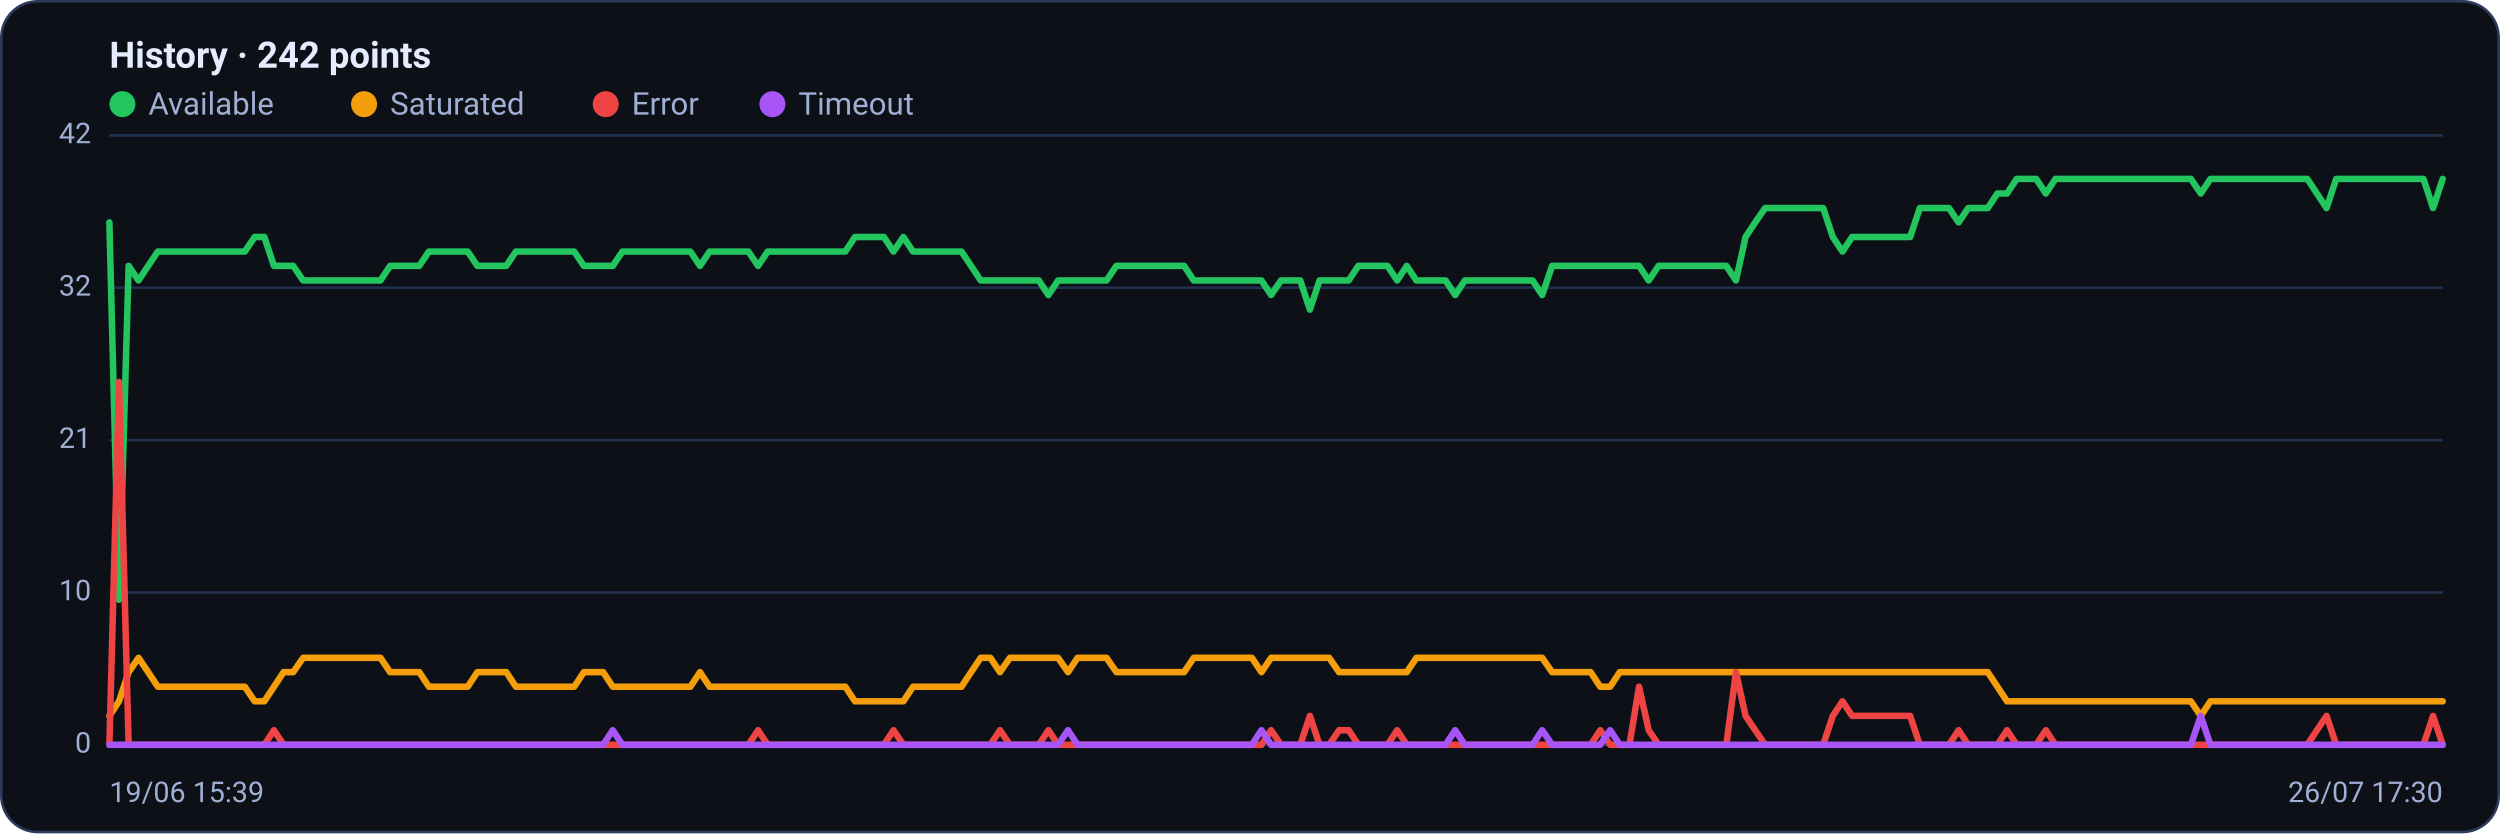
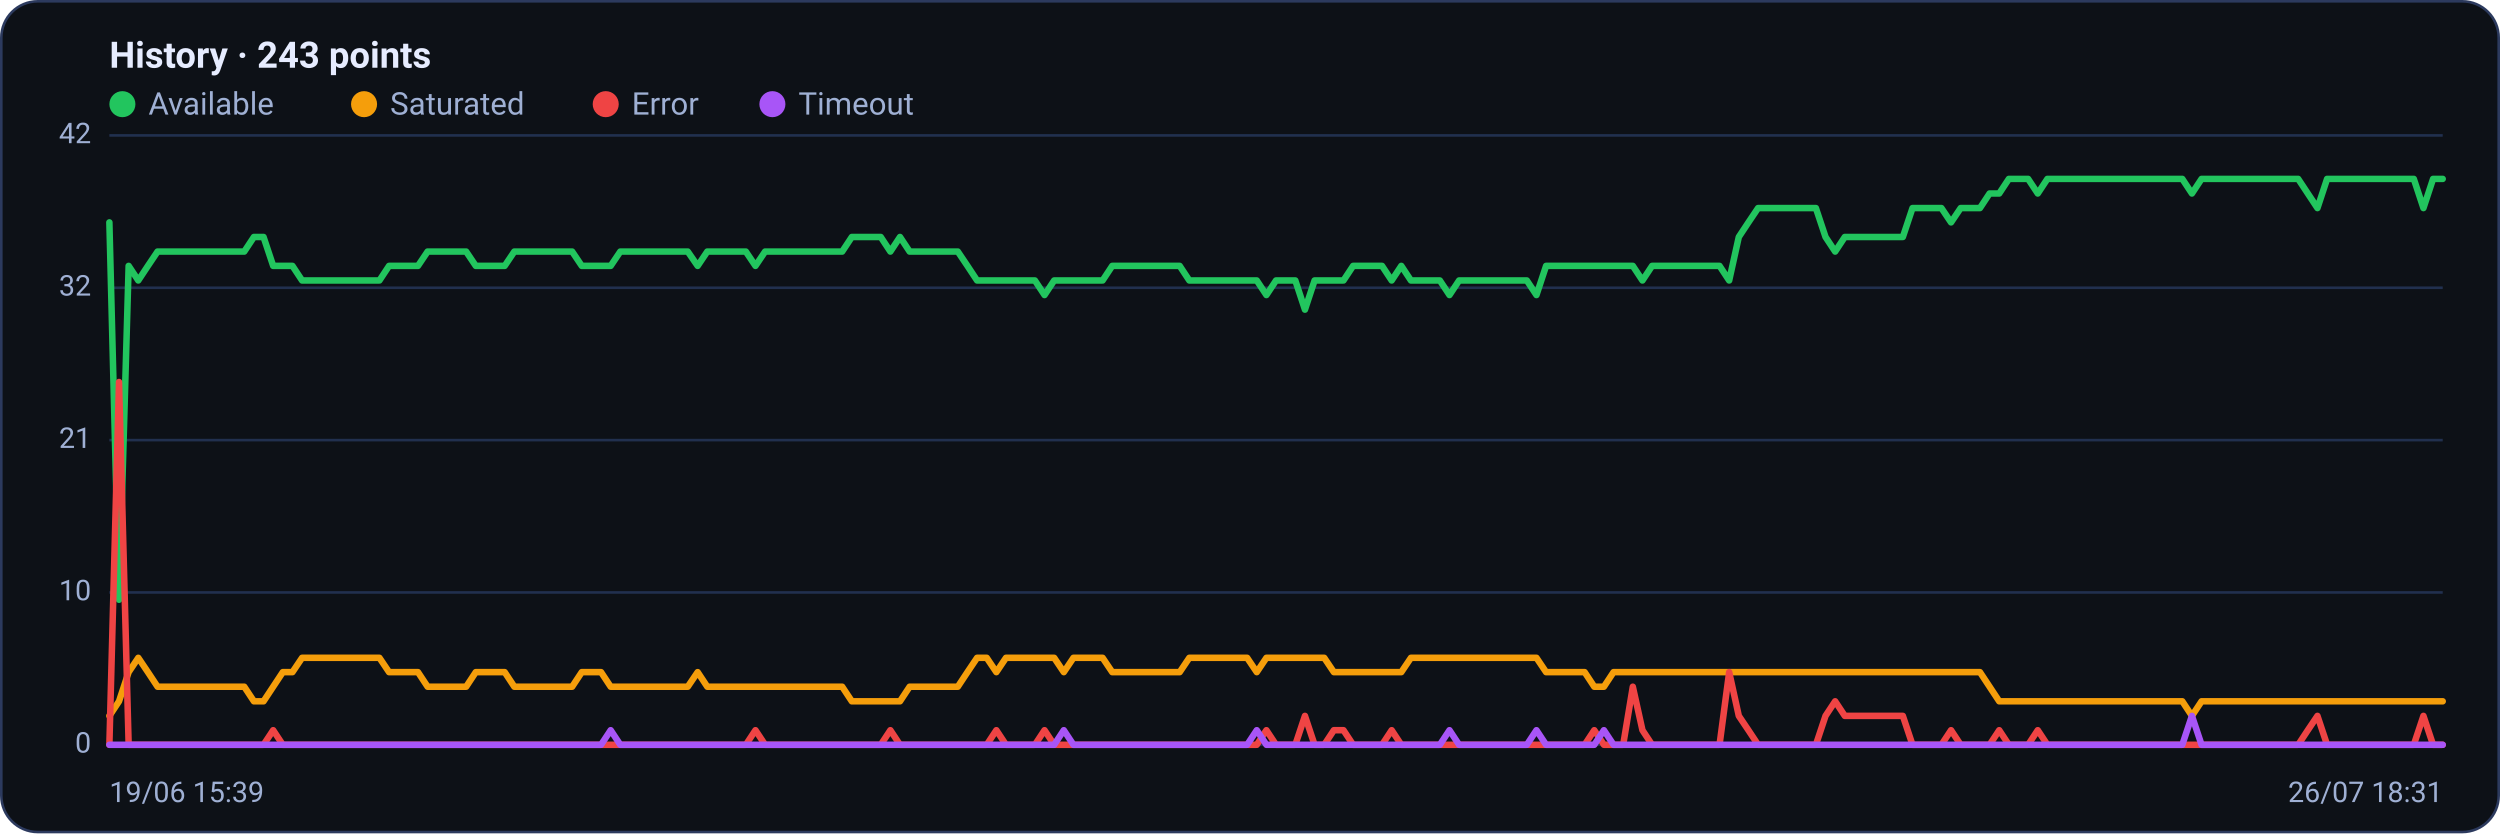
<svg xmlns="http://www.w3.org/2000/svg" viewBox="0 0 960 320" width="960" height="320" font-family="Segoe UI, system-ui, -apple-system, Roboto, Helvetica, Arial, sans-serif" role="img" aria-label="Availability history per region">
  <rect x="0.5" y="0.5" width="959" height="319" rx="14" fill="#0d1117" stroke="#2c3a5e" />
-   <text x="42" y="26" font-size="14" font-weight="600" fill="#e6ecff">History · 242 points</text>
+   <text x="42" y="26" font-size="14" font-weight="600" fill="#e6ecff">History · 243 points</text>
  <circle cx="47" cy="40" r="5" fill="#22c55e" />
  <text x="57" y="44" font-size="12" fill="#9fb0d4">Available</text>
  <circle cx="139.8" cy="40" r="5" fill="#f59e0b" />
  <text x="149.8" y="44" font-size="12" fill="#9fb0d4">Saturated</text>
  <circle cx="232.6" cy="40" r="5" fill="#ef4444" />
  <text x="242.6" y="44" font-size="12" fill="#9fb0d4">Error</text>
  <circle cx="296.6" cy="40" r="5" fill="#a855f7" />
  <text x="306.6" y="44" font-size="12" fill="#9fb0d4">Timeout</text>
  <line x1="42" y1="286.0" x2="938" y2="286.0" stroke="#21304f" stroke-width="1" />
  <text x="35" y="289.0" text-anchor="end" font-size="11" fill="#9fb0d4">0</text>
  <line x1="42" y1="227.5" x2="938" y2="227.5" stroke="#21304f" stroke-width="1" />
  <text x="35" y="230.5" text-anchor="end" font-size="11" fill="#9fb0d4">10</text>
  <line x1="42" y1="169.0" x2="938" y2="169.0" stroke="#21304f" stroke-width="1" />
  <text x="35" y="172.0" text-anchor="end" font-size="11" fill="#9fb0d4">21</text>
  <line x1="42" y1="110.5" x2="938" y2="110.5" stroke="#21304f" stroke-width="1" />
  <text x="35" y="113.5" text-anchor="end" font-size="11" fill="#9fb0d4">32</text>
  <line x1="42" y1="52.0" x2="938" y2="52.0" stroke="#21304f" stroke-width="1" />
  <text x="35" y="55.0" text-anchor="end" font-size="11" fill="#9fb0d4">42</text>
-   <polyline fill="none" stroke="#22c55e" stroke-width="2.5" stroke-linejoin="round" stroke-linecap="round" points="42.0,85.4 45.7,230.3 49.4,102.1 53.2,107.7 56.9,102.1 60.6,96.6 64.3,96.6 68.0,96.6 71.7,96.6 75.5,96.6 79.2,96.6 82.9,96.6 86.6,96.6 90.3,96.6 94.0,96.6 97.8,91.0 101.5,91.0 105.2,102.1 108.9,102.1 112.6,102.1 116.4,107.7 120.1,107.7 123.8,107.7 127.5,107.7 131.2,107.7 134.9,107.7 138.7,107.7 142.4,107.7 146.1,107.7 149.8,102.1 153.5,102.1 157.3,102.1 161.0,102.1 164.7,96.6 168.4,96.6 172.1,96.6 175.8,96.6 179.6,96.6 183.3,102.1 187.0,102.1 190.7,102.1 194.4,102.1 198.1,96.6 201.9,96.6 205.6,96.6 209.3,96.6 213.0,96.6 216.7,96.6 220.5,96.6 224.2,102.1 227.9,102.1 231.6,102.1 235.3,102.1 239.0,96.6 242.8,96.6 246.5,96.6 250.2,96.6 253.9,96.6 257.6,96.6 261.4,96.6 265.1,96.6 268.8,102.1 272.5,96.6 276.2,96.6 279.9,96.6 283.7,96.6 287.4,96.6 291.1,102.1 294.8,96.6 298.5,96.6 302.2,96.6 306.0,96.6 309.7,96.6 313.4,96.6 317.1,96.6 320.8,96.6 324.6,96.6 328.3,91.0 332.0,91.0 335.7,91.0 339.4,91.0 343.1,96.6 346.9,91.0 350.6,96.6 354.3,96.6 358.0,96.6 361.7,96.6 365.5,96.6 369.2,96.6 372.9,102.1 376.6,107.7 380.3,107.7 384.0,107.7 387.8,107.7 391.5,107.7 395.2,107.7 398.9,107.7 402.6,113.3 406.3,107.7 410.1,107.7 413.8,107.7 417.5,107.7 421.2,107.7 424.9,107.7 428.7,102.1 432.4,102.1 436.1,102.1 439.8,102.1 443.5,102.1 447.2,102.1 451.0,102.1 454.7,102.1 458.4,107.7 462.1,107.7 465.8,107.7 469.6,107.7 473.3,107.7 477.0,107.7 480.7,107.7 484.4,107.7 488.1,113.3 491.9,107.7 495.6,107.7 499.3,107.7 503.0,118.9 506.7,107.7 510.4,107.7 514.2,107.7 517.9,107.7 521.6,102.1 525.3,102.1 529.0,102.1 532.8,102.1 536.5,107.7 540.2,102.1 543.9,107.7 547.6,107.7 551.3,107.7 555.1,107.7 558.8,113.3 562.5,107.7 566.2,107.7 569.9,107.7 573.7,107.7 577.4,107.7 581.1,107.7 584.8,107.7 588.5,107.7 592.2,113.3 596.0,102.1 599.7,102.1 603.4,102.1 607.1,102.1 610.8,102.1 614.5,102.1 618.3,102.1 622.0,102.1 625.7,102.1 629.4,102.1 633.1,107.7 636.9,102.1 640.6,102.1 644.3,102.1 648.0,102.1 651.7,102.1 655.4,102.1 659.2,102.1 662.9,102.1 666.6,107.7 670.3,91.0 674.0,85.4 677.8,79.9 681.5,79.9 685.2,79.9 688.9,79.9 692.6,79.9 696.3,79.9 700.1,79.9 703.8,91.0 707.5,96.6 711.2,91.0 714.9,91.0 718.6,91.0 722.4,91.0 726.1,91.0 729.8,91.0 733.5,91.0 737.2,79.9 741.0,79.9 744.7,79.9 748.4,79.9 752.1,85.4 755.8,79.9 759.5,79.9 763.3,79.9 767.0,74.3 770.7,74.3 774.4,68.7 778.1,68.7 781.9,68.7 785.6,74.3 789.3,68.7 793.0,68.7 796.7,68.7 800.4,68.7 804.2,68.7 807.9,68.7 811.6,68.7 815.3,68.7 819.0,68.7 822.7,68.7 826.5,68.7 830.2,68.7 833.9,68.7 837.6,68.7 841.3,68.7 845.1,74.3 848.8,68.7 852.5,68.7 856.2,68.7 859.9,68.7 863.6,68.7 867.4,68.7 871.1,68.7 874.8,68.7 878.5,68.7 882.2,68.7 886.0,68.7 889.7,74.3 893.4,79.9 897.1,68.7 900.8,68.7 904.5,68.7 908.3,68.7 912.0,68.7 915.7,68.7 919.4,68.7 923.1,68.7 926.8,68.7 930.6,68.7 934.3,79.9 938.0,68.7" />
-   <polyline fill="none" stroke="#f59e0b" stroke-width="2.5" stroke-linejoin="round" stroke-linecap="round" points="42.0,274.9 45.7,269.3 49.4,258.1 53.2,252.6 56.9,258.1 60.6,263.7 64.3,263.7 68.0,263.7 71.7,263.7 75.5,263.7 79.2,263.7 82.9,263.7 86.6,263.7 90.3,263.7 94.0,263.7 97.8,269.3 101.5,269.3 105.2,263.7 108.9,258.1 112.6,258.1 116.4,252.6 120.1,252.6 123.8,252.6 127.5,252.6 131.2,252.6 134.9,252.6 138.7,252.6 142.4,252.6 146.1,252.6 149.8,258.1 153.5,258.1 157.3,258.1 161.0,258.1 164.7,263.7 168.4,263.7 172.1,263.7 175.8,263.7 179.6,263.7 183.3,258.1 187.0,258.1 190.7,258.1 194.4,258.1 198.1,263.7 201.9,263.7 205.6,263.7 209.3,263.7 213.0,263.7 216.7,263.7 220.5,263.7 224.2,258.1 227.9,258.1 231.6,258.1 235.3,263.7 239.0,263.7 242.8,263.7 246.5,263.7 250.2,263.7 253.9,263.7 257.6,263.7 261.4,263.7 265.1,263.7 268.8,258.1 272.5,263.7 276.2,263.7 279.9,263.7 283.7,263.7 287.4,263.7 291.1,263.7 294.8,263.7 298.5,263.7 302.2,263.7 306.0,263.7 309.7,263.7 313.4,263.7 317.1,263.7 320.8,263.7 324.6,263.7 328.3,269.3 332.0,269.3 335.7,269.3 339.4,269.3 343.1,269.3 346.9,269.3 350.6,263.7 354.3,263.7 358.0,263.7 361.7,263.7 365.5,263.7 369.2,263.7 372.9,258.1 376.6,252.6 380.3,252.6 384.0,258.1 387.8,252.6 391.5,252.6 395.2,252.6 398.9,252.6 402.6,252.6 406.3,252.6 410.1,258.1 413.8,252.6 417.5,252.6 421.2,252.6 424.9,252.6 428.7,258.1 432.4,258.1 436.1,258.1 439.8,258.1 443.5,258.1 447.2,258.1 451.0,258.1 454.7,258.1 458.4,252.6 462.1,252.6 465.8,252.6 469.6,252.6 473.3,252.6 477.0,252.6 480.7,252.6 484.4,258.1 488.1,252.6 491.9,252.6 495.6,252.6 499.3,252.6 503.0,252.6 506.7,252.6 510.4,252.6 514.2,258.1 517.9,258.1 521.6,258.1 525.3,258.1 529.0,258.1 532.8,258.1 536.5,258.1 540.2,258.1 543.9,252.6 547.6,252.6 551.3,252.6 555.1,252.6 558.8,252.6 562.5,252.6 566.2,252.6 569.9,252.6 573.7,252.6 577.4,252.6 581.1,252.6 584.8,252.6 588.5,252.6 592.2,252.6 596.0,258.1 599.7,258.1 603.4,258.1 607.1,258.1 610.8,258.1 614.5,263.7 618.3,263.7 622.0,258.1 625.7,258.1 629.4,258.1 633.1,258.1 636.9,258.1 640.6,258.1 644.3,258.1 648.0,258.1 651.7,258.1 655.4,258.1 659.2,258.1 662.9,258.1 666.6,258.1 670.3,258.1 674.0,258.1 677.8,258.1 681.5,258.1 685.2,258.1 688.9,258.1 692.6,258.1 696.3,258.1 700.1,258.1 703.8,258.1 707.5,258.1 711.2,258.1 714.9,258.1 718.6,258.1 722.4,258.1 726.1,258.1 729.8,258.1 733.5,258.1 737.2,258.1 741.0,258.1 744.7,258.1 748.4,258.1 752.1,258.1 755.8,258.1 759.5,258.1 763.3,258.1 767.0,263.7 770.7,269.3 774.4,269.3 778.1,269.3 781.9,269.3 785.6,269.3 789.3,269.3 793.0,269.3 796.7,269.3 800.4,269.3 804.2,269.3 807.9,269.3 811.6,269.3 815.3,269.3 819.0,269.3 822.7,269.3 826.5,269.3 830.2,269.3 833.9,269.3 837.6,269.3 841.3,269.3 845.1,274.9 848.8,269.3 852.5,269.3 856.2,269.3 859.9,269.3 863.6,269.3 867.4,269.3 871.1,269.3 874.8,269.3 878.5,269.3 882.2,269.3 886.0,269.3 889.7,269.3 893.4,269.3 897.1,269.3 900.8,269.3 904.5,269.3 908.3,269.3 912.0,269.3 915.7,269.3 919.4,269.3 923.1,269.3 926.8,269.3 930.6,269.3 934.3,269.3 938.0,269.3" />
-   <polyline fill="none" stroke="#ef4444" stroke-width="2.5" stroke-linejoin="round" stroke-linecap="round" points="42.0,286.0 45.7,146.7 49.4,286.0 53.2,286.0 56.9,286.0 60.6,286.0 64.3,286.0 68.0,286.0 71.7,286.0 75.5,286.0 79.2,286.0 82.9,286.0 86.6,286.0 90.3,286.0 94.0,286.0 97.8,286.0 101.5,286.0 105.2,280.4 108.9,286.0 112.6,286.0 116.4,286.0 120.1,286.0 123.8,286.0 127.5,286.0 131.2,286.0 134.9,286.0 138.7,286.0 142.4,286.0 146.1,286.0 149.8,286.0 153.5,286.0 157.3,286.0 161.0,286.0 164.7,286.0 168.4,286.0 172.1,286.0 175.8,286.0 179.6,286.0 183.3,286.0 187.0,286.0 190.7,286.0 194.4,286.0 198.1,286.0 201.9,286.0 205.6,286.0 209.3,286.0 213.0,286.0 216.7,286.0 220.5,286.0 224.2,286.0 227.9,286.0 231.6,286.0 235.3,286.0 239.0,286.0 242.8,286.0 246.5,286.0 250.2,286.0 253.9,286.0 257.6,286.0 261.4,286.0 265.1,286.0 268.8,286.0 272.5,286.0 276.2,286.0 279.9,286.0 283.7,286.0 287.4,286.0 291.1,280.4 294.8,286.0 298.5,286.0 302.2,286.0 306.0,286.0 309.7,286.0 313.4,286.0 317.1,286.0 320.8,286.0 324.6,286.0 328.3,286.0 332.0,286.0 335.7,286.0 339.4,286.0 343.1,280.4 346.9,286.0 350.6,286.0 354.3,286.0 358.0,286.0 361.7,286.0 365.5,286.0 369.2,286.0 372.9,286.0 376.6,286.0 380.3,286.0 384.0,280.4 387.8,286.0 391.5,286.0 395.2,286.0 398.9,286.0 402.6,280.4 406.3,286.0 410.1,286.0 413.8,286.0 417.5,286.0 421.2,286.0 424.9,286.0 428.7,286.0 432.4,286.0 436.1,286.0 439.8,286.0 443.5,286.0 447.2,286.0 451.0,286.0 454.7,286.0 458.4,286.0 462.1,286.0 465.8,286.0 469.6,286.0 473.3,286.0 477.0,286.0 480.7,286.0 484.4,286.0 488.1,280.4 491.9,286.0 495.6,286.0 499.3,286.0 503.0,274.9 506.7,286.0 510.4,286.0 514.2,280.4 517.9,280.4 521.6,286.0 525.3,286.0 529.0,286.0 532.8,286.0 536.5,280.4 540.2,286.0 543.9,286.0 547.6,286.0 551.3,286.0 555.1,286.0 558.8,286.0 562.5,286.0 566.2,286.0 569.9,286.0 573.7,286.0 577.4,286.0 581.1,286.0 584.8,286.0 588.5,286.0 592.2,286.0 596.0,286.0 599.7,286.0 603.4,286.0 607.1,286.0 610.8,286.0 614.5,280.4 618.3,286.0 622.0,286.0 625.7,286.0 629.4,263.7 633.1,280.4 636.9,286.0 640.6,286.0 644.3,286.0 648.0,286.0 651.7,286.0 655.4,286.0 659.2,286.0 662.9,286.0 666.6,258.1 670.3,274.9 674.0,280.4 677.8,286.0 681.5,286.0 685.2,286.0 688.9,286.0 692.6,286.0 696.3,286.0 700.1,286.0 703.8,274.9 707.5,269.3 711.2,274.9 714.9,274.9 718.6,274.9 722.4,274.9 726.1,274.9 729.8,274.9 733.5,274.9 737.2,286.0 741.0,286.0 744.7,286.0 748.4,286.0 752.1,280.4 755.8,286.0 759.5,286.0 763.3,286.0 767.0,286.0 770.7,280.4 774.4,286.0 778.1,286.0 781.9,286.0 785.6,280.4 789.3,286.0 793.0,286.0 796.7,286.0 800.4,286.0 804.2,286.0 807.9,286.0 811.6,286.0 815.3,286.0 819.0,286.0 822.7,286.0 826.5,286.0 830.2,286.0 833.9,286.0 837.6,286.0 841.3,286.0 845.1,286.0 848.8,286.0 852.5,286.0 856.2,286.0 859.9,286.0 863.6,286.0 867.4,286.0 871.1,286.0 874.8,286.0 878.5,286.0 882.2,286.0 886.0,286.0 889.7,280.4 893.4,274.9 897.1,286.0 900.8,286.0 904.5,286.0 908.3,286.0 912.0,286.0 915.7,286.0 919.4,286.0 923.1,286.0 926.8,286.0 930.6,286.0 934.3,274.9 938.0,286.0" />
-   <polyline fill="none" stroke="#a855f7" stroke-width="2.5" stroke-linejoin="round" stroke-linecap="round" points="42.0,286.0 45.7,286.0 49.4,286.0 53.2,286.0 56.9,286.0 60.6,286.0 64.3,286.0 68.0,286.0 71.7,286.0 75.5,286.0 79.2,286.0 82.9,286.0 86.6,286.0 90.3,286.0 94.0,286.0 97.8,286.0 101.5,286.0 105.2,286.0 108.9,286.0 112.6,286.0 116.4,286.0 120.1,286.0 123.8,286.0 127.5,286.0 131.2,286.0 134.9,286.0 138.7,286.0 142.4,286.0 146.1,286.0 149.8,286.0 153.5,286.0 157.3,286.0 161.0,286.0 164.7,286.0 168.4,286.0 172.1,286.0 175.8,286.0 179.6,286.0 183.3,286.0 187.0,286.0 190.7,286.0 194.4,286.0 198.1,286.0 201.9,286.0 205.6,286.0 209.3,286.0 213.0,286.0 216.7,286.0 220.5,286.0 224.2,286.0 227.9,286.0 231.6,286.0 235.3,280.4 239.0,286.0 242.8,286.0 246.5,286.0 250.2,286.0 253.9,286.0 257.6,286.0 261.4,286.0 265.1,286.0 268.8,286.0 272.5,286.0 276.2,286.0 279.9,286.0 283.7,286.0 287.4,286.0 291.1,286.0 294.8,286.0 298.5,286.0 302.2,286.0 306.0,286.0 309.7,286.0 313.4,286.0 317.1,286.0 320.8,286.0 324.6,286.0 328.3,286.0 332.0,286.0 335.7,286.0 339.4,286.0 343.1,286.0 346.9,286.0 350.6,286.0 354.3,286.0 358.0,286.0 361.7,286.0 365.5,286.0 369.2,286.0 372.9,286.0 376.6,286.0 380.3,286.0 384.0,286.0 387.8,286.0 391.5,286.0 395.2,286.0 398.9,286.0 402.6,286.0 406.3,286.0 410.1,280.4 413.8,286.0 417.5,286.0 421.2,286.0 424.9,286.0 428.7,286.0 432.4,286.0 436.1,286.0 439.8,286.0 443.5,286.0 447.2,286.0 451.0,286.0 454.7,286.0 458.4,286.0 462.1,286.0 465.8,286.0 469.6,286.0 473.3,286.0 477.0,286.0 480.7,286.0 484.4,280.4 488.1,286.0 491.9,286.0 495.6,286.0 499.3,286.0 503.0,286.0 506.7,286.0 510.4,286.0 514.2,286.0 517.9,286.0 521.6,286.0 525.3,286.0 529.0,286.0 532.8,286.0 536.5,286.0 540.2,286.0 543.9,286.0 547.6,286.0 551.3,286.0 555.1,286.0 558.8,280.4 562.5,286.0 566.2,286.0 569.9,286.0 573.7,286.0 577.4,286.0 581.1,286.0 584.8,286.0 588.5,286.0 592.2,280.4 596.0,286.0 599.7,286.0 603.4,286.0 607.1,286.0 610.8,286.0 614.5,286.0 618.3,280.4 622.0,286.0 625.7,286.0 629.4,286.0 633.1,286.0 636.9,286.0 640.6,286.0 644.3,286.0 648.0,286.0 651.7,286.0 655.4,286.0 659.2,286.0 662.9,286.0 666.6,286.0 670.3,286.0 674.0,286.0 677.8,286.0 681.5,286.0 685.2,286.0 688.9,286.0 692.6,286.0 696.3,286.0 700.1,286.0 703.8,286.0 707.5,286.0 711.2,286.0 714.9,286.0 718.6,286.0 722.4,286.0 726.1,286.0 729.8,286.0 733.5,286.0 737.2,286.0 741.0,286.0 744.7,286.0 748.4,286.0 752.1,286.0 755.8,286.0 759.5,286.0 763.3,286.0 767.0,286.0 770.7,286.0 774.4,286.0 778.1,286.0 781.9,286.0 785.6,286.0 789.3,286.0 793.0,286.0 796.7,286.0 800.4,286.0 804.2,286.0 807.9,286.0 811.6,286.0 815.3,286.0 819.0,286.0 822.7,286.0 826.5,286.0 830.2,286.0 833.9,286.0 837.6,286.0 841.3,286.0 845.1,274.9 848.8,286.0 852.5,286.0 856.2,286.0 859.9,286.0 863.6,286.0 867.4,286.0 871.1,286.0 874.8,286.0 878.5,286.0 882.2,286.0 886.0,286.0 889.7,286.0 893.4,286.0 897.1,286.0 900.8,286.0 904.5,286.0 908.3,286.0 912.0,286.0 915.7,286.0 919.4,286.0 923.1,286.0 926.8,286.0 930.6,286.0 934.3,286.0 938.0,286.0" />
+   <polyline fill="none" stroke="#22c55e" stroke-width="2.5" stroke-linejoin="round" stroke-linecap="round" points="42.0,85.4 45.7,230.3 49.4,102.1 53.1,107.7 56.8,102.1 60.5,96.6 64.2,96.6 67.9,96.6 71.6,96.6 75.3,96.6 79.0,96.6 82.7,96.6 86.4,96.6 90.1,96.6 93.8,96.6 97.5,91.0 101.2,91.0 104.9,102.1 108.6,102.1 112.3,102.1 116.0,107.7 119.8,107.7 123.5,107.7 127.2,107.7 130.9,107.7 134.6,107.7 138.3,107.7 142.0,107.7 145.7,107.7 149.4,102.1 153.1,102.1 156.8,102.1 160.5,102.1 164.2,96.6 167.9,96.6 171.6,96.6 175.3,96.6 179.0,96.6 182.7,102.1 186.4,102.1 190.1,102.1 193.8,102.1 197.5,96.6 201.2,96.6 204.9,96.6 208.6,96.6 212.3,96.6 216.0,96.6 219.7,96.6 223.4,102.1 227.1,102.1 230.8,102.1 234.5,102.1 238.2,96.6 241.9,96.6 245.6,96.6 249.3,96.6 253.0,96.6 256.7,96.6 260.4,96.6 264.1,96.6 267.9,102.1 271.6,96.6 275.3,96.6 279.0,96.6 282.7,96.6 286.4,96.6 290.1,102.1 293.8,96.6 297.5,96.6 301.2,96.6 304.9,96.6 308.6,96.6 312.3,96.6 316.0,96.6 319.7,96.6 323.4,96.6 327.1,91.0 330.8,91.0 334.5,91.0 338.2,91.0 341.9,96.6 345.6,91.0 349.3,96.6 353.0,96.6 356.7,96.6 360.4,96.6 364.1,96.6 367.8,96.6 371.5,102.1 375.2,107.7 378.9,107.7 382.6,107.7 386.3,107.7 390.0,107.7 393.7,107.7 397.4,107.7 401.1,113.3 404.8,107.7 408.5,107.7 412.2,107.7 416.0,107.7 419.7,107.7 423.4,107.7 427.1,102.1 430.8,102.1 434.5,102.1 438.2,102.1 441.9,102.1 445.6,102.1 449.3,102.1 453.0,102.1 456.7,107.7 460.4,107.7 464.1,107.7 467.8,107.7 471.5,107.7 475.2,107.7 478.9,107.7 482.6,107.7 486.3,113.3 490.0,107.7 493.7,107.7 497.4,107.7 501.1,118.9 504.8,107.7 508.5,107.7 512.2,107.7 515.9,107.7 519.6,102.1 523.3,102.1 527.0,102.1 530.7,102.1 534.4,107.7 538.1,102.1 541.8,107.7 545.5,107.7 549.2,107.7 552.9,107.7 556.6,113.3 560.3,107.7 564.0,107.7 567.8,107.7 571.5,107.7 575.2,107.7 578.9,107.7 582.6,107.7 586.3,107.7 590.0,113.3 593.7,102.1 597.4,102.1 601.1,102.1 604.8,102.1 608.5,102.1 612.2,102.1 615.9,102.1 619.6,102.1 623.3,102.1 627.0,102.1 630.7,107.7 634.4,102.1 638.1,102.1 641.8,102.1 645.5,102.1 649.2,102.1 652.9,102.1 656.6,102.1 660.3,102.1 664.0,107.7 667.7,91.0 671.4,85.4 675.1,79.9 678.8,79.9 682.5,79.9 686.2,79.9 689.9,79.9 693.6,79.9 697.3,79.9 701.0,91.0 704.7,96.6 708.4,91.0 712.1,91.0 715.9,91.0 719.6,91.0 723.3,91.0 727.0,91.0 730.7,91.0 734.4,79.9 738.1,79.9 741.8,79.9 745.5,79.9 749.2,85.4 752.9,79.9 756.6,79.9 760.3,79.9 764.0,74.3 767.7,74.3 771.4,68.7 775.1,68.7 778.8,68.7 782.5,74.3 786.2,68.7 789.9,68.7 793.6,68.7 797.3,68.7 801.0,68.7 804.7,68.7 808.4,68.7 812.1,68.7 815.8,68.7 819.5,68.7 823.2,68.7 826.9,68.7 830.6,68.7 834.3,68.7 838.0,68.7 841.7,74.3 845.4,68.7 849.1,68.7 852.8,68.7 856.5,68.7 860.2,68.7 864.0,68.7 867.7,68.7 871.4,68.7 875.1,68.7 878.8,68.7 882.5,68.7 886.2,74.3 889.9,79.9 893.6,68.7 897.3,68.7 901.0,68.7 904.7,68.7 908.4,68.7 912.1,68.7 915.8,68.7 919.5,68.7 923.2,68.7 926.9,68.7 930.6,79.9 934.3,68.7 938.0,68.7" />
+   <polyline fill="none" stroke="#f59e0b" stroke-width="2.5" stroke-linejoin="round" stroke-linecap="round" points="42.0,274.9 45.7,269.3 49.4,258.1 53.1,252.6 56.8,258.1 60.5,263.7 64.2,263.7 67.9,263.7 71.6,263.7 75.3,263.7 79.0,263.7 82.7,263.7 86.4,263.7 90.1,263.7 93.8,263.7 97.5,269.3 101.2,269.3 104.9,263.7 108.6,258.1 112.3,258.1 116.0,252.6 119.8,252.6 123.5,252.6 127.2,252.6 130.9,252.6 134.6,252.6 138.3,252.6 142.0,252.6 145.7,252.6 149.4,258.1 153.1,258.1 156.8,258.1 160.5,258.1 164.2,263.7 167.9,263.7 171.6,263.7 175.3,263.7 179.0,263.7 182.7,258.1 186.4,258.1 190.1,258.1 193.8,258.1 197.5,263.7 201.2,263.7 204.9,263.7 208.6,263.7 212.3,263.7 216.0,263.7 219.7,263.7 223.4,258.1 227.1,258.1 230.8,258.1 234.5,263.7 238.2,263.7 241.9,263.7 245.6,263.7 249.3,263.7 253.0,263.7 256.7,263.7 260.4,263.7 264.1,263.7 267.9,258.1 271.6,263.7 275.3,263.7 279.0,263.7 282.7,263.7 286.4,263.7 290.1,263.7 293.8,263.7 297.5,263.7 301.2,263.7 304.9,263.7 308.6,263.7 312.3,263.7 316.0,263.7 319.7,263.7 323.4,263.7 327.1,269.3 330.8,269.3 334.5,269.3 338.2,269.3 341.9,269.3 345.6,269.3 349.3,263.7 353.0,263.7 356.7,263.7 360.4,263.7 364.1,263.7 367.8,263.7 371.5,258.1 375.2,252.6 378.9,252.6 382.6,258.1 386.3,252.6 390.0,252.6 393.7,252.6 397.4,252.6 401.1,252.6 404.8,252.6 408.5,258.1 412.2,252.6 416.0,252.6 419.7,252.6 423.4,252.6 427.1,258.1 430.8,258.1 434.5,258.1 438.2,258.1 441.9,258.1 445.6,258.1 449.3,258.1 453.0,258.1 456.7,252.6 460.4,252.6 464.1,252.6 467.8,252.6 471.5,252.6 475.2,252.6 478.9,252.6 482.6,258.1 486.3,252.6 490.0,252.6 493.7,252.6 497.4,252.6 501.1,252.6 504.8,252.6 508.5,252.6 512.2,258.1 515.9,258.1 519.6,258.1 523.3,258.1 527.0,258.1 530.7,258.1 534.4,258.1 538.1,258.1 541.8,252.6 545.5,252.6 549.2,252.6 552.9,252.6 556.6,252.6 560.3,252.6 564.0,252.6 567.8,252.6 571.5,252.6 575.2,252.6 578.9,252.6 582.6,252.6 586.3,252.6 590.0,252.6 593.7,258.1 597.4,258.1 601.1,258.1 604.8,258.1 608.5,258.1 612.2,263.7 615.9,263.7 619.6,258.1 623.3,258.1 627.0,258.1 630.7,258.1 634.4,258.1 638.1,258.1 641.8,258.1 645.5,258.1 649.2,258.1 652.9,258.1 656.6,258.1 660.3,258.1 664.0,258.1 667.7,258.1 671.4,258.1 675.1,258.1 678.8,258.1 682.5,258.1 686.2,258.1 689.9,258.1 693.6,258.1 697.3,258.1 701.0,258.1 704.7,258.1 708.4,258.1 712.1,258.1 715.9,258.1 719.6,258.1 723.3,258.1 727.0,258.1 730.7,258.1 734.4,258.1 738.1,258.1 741.8,258.1 745.5,258.1 749.2,258.1 752.9,258.1 756.6,258.1 760.3,258.1 764.0,263.7 767.7,269.3 771.4,269.3 775.1,269.3 778.8,269.3 782.5,269.3 786.2,269.3 789.9,269.3 793.6,269.3 797.3,269.3 801.0,269.3 804.7,269.3 808.4,269.3 812.1,269.3 815.8,269.3 819.5,269.3 823.2,269.3 826.9,269.3 830.6,269.3 834.3,269.3 838.0,269.3 841.7,274.9 845.4,269.3 849.1,269.3 852.8,269.3 856.5,269.3 860.2,269.3 864.0,269.3 867.7,269.3 871.4,269.3 875.1,269.3 878.8,269.3 882.5,269.3 886.2,269.3 889.9,269.3 893.6,269.3 897.3,269.3 901.0,269.3 904.7,269.3 908.4,269.3 912.1,269.3 915.8,269.3 919.5,269.3 923.2,269.3 926.9,269.3 930.6,269.3 934.3,269.3 938.0,269.3" />
+   <polyline fill="none" stroke="#ef4444" stroke-width="2.5" stroke-linejoin="round" stroke-linecap="round" points="42.0,286.0 45.7,146.7 49.4,286.0 53.1,286.0 56.8,286.0 60.5,286.0 64.2,286.0 67.9,286.0 71.6,286.0 75.3,286.0 79.0,286.0 82.7,286.0 86.4,286.0 90.1,286.0 93.8,286.0 97.5,286.0 101.2,286.0 104.9,280.4 108.6,286.0 112.3,286.0 116.0,286.0 119.8,286.0 123.5,286.0 127.2,286.0 130.9,286.0 134.6,286.0 138.3,286.0 142.0,286.0 145.7,286.0 149.4,286.0 153.1,286.0 156.8,286.0 160.5,286.0 164.2,286.0 167.9,286.0 171.6,286.0 175.3,286.0 179.0,286.0 182.7,286.0 186.4,286.0 190.1,286.0 193.8,286.0 197.5,286.0 201.2,286.0 204.9,286.0 208.6,286.0 212.3,286.0 216.0,286.0 219.7,286.0 223.4,286.0 227.1,286.0 230.8,286.0 234.5,286.0 238.2,286.0 241.9,286.0 245.6,286.0 249.3,286.0 253.0,286.0 256.7,286.0 260.4,286.0 264.1,286.0 267.9,286.0 271.6,286.0 275.3,286.0 279.0,286.0 282.7,286.0 286.4,286.0 290.1,280.4 293.8,286.0 297.5,286.0 301.2,286.0 304.9,286.0 308.6,286.0 312.3,286.0 316.0,286.0 319.7,286.0 323.4,286.0 327.1,286.0 330.8,286.0 334.5,286.0 338.2,286.0 341.9,280.4 345.6,286.0 349.3,286.0 353.0,286.0 356.7,286.0 360.4,286.0 364.1,286.0 367.8,286.0 371.5,286.0 375.2,286.0 378.9,286.0 382.6,280.4 386.3,286.0 390.0,286.0 393.7,286.0 397.4,286.0 401.1,280.4 404.8,286.0 408.5,286.0 412.2,286.0 416.0,286.0 419.7,286.0 423.4,286.0 427.1,286.0 430.8,286.0 434.5,286.0 438.2,286.0 441.9,286.0 445.6,286.0 449.3,286.0 453.0,286.0 456.7,286.0 460.4,286.0 464.1,286.0 467.8,286.0 471.5,286.0 475.2,286.0 478.9,286.0 482.6,286.0 486.3,280.4 490.0,286.0 493.7,286.0 497.4,286.0 501.1,274.9 504.8,286.0 508.5,286.0 512.2,280.4 515.9,280.4 519.6,286.0 523.3,286.0 527.0,286.0 530.7,286.0 534.4,280.4 538.1,286.0 541.8,286.0 545.5,286.0 549.2,286.0 552.9,286.0 556.6,286.0 560.3,286.0 564.0,286.0 567.8,286.0 571.5,286.0 575.2,286.0 578.9,286.0 582.6,286.0 586.3,286.0 590.0,286.0 593.7,286.0 597.4,286.0 601.1,286.0 604.8,286.0 608.5,286.0 612.2,280.4 615.9,286.0 619.6,286.0 623.3,286.0 627.0,263.7 630.7,280.4 634.4,286.0 638.1,286.0 641.8,286.0 645.5,286.0 649.2,286.0 652.9,286.0 656.6,286.0 660.3,286.0 664.0,258.1 667.7,274.9 671.4,280.4 675.1,286.0 678.8,286.0 682.5,286.0 686.2,286.0 689.9,286.0 693.6,286.0 697.3,286.0 701.0,274.9 704.7,269.3 708.4,274.9 712.1,274.9 715.9,274.9 719.6,274.9 723.3,274.9 727.0,274.9 730.7,274.9 734.4,286.0 738.1,286.0 741.8,286.0 745.5,286.0 749.2,280.4 752.9,286.0 756.6,286.0 760.3,286.0 764.0,286.0 767.7,280.4 771.4,286.0 775.1,286.0 778.8,286.0 782.5,280.4 786.2,286.0 789.9,286.0 793.6,286.0 797.3,286.0 801.0,286.0 804.7,286.0 808.4,286.0 812.1,286.0 815.8,286.0 819.5,286.0 823.2,286.0 826.9,286.0 830.6,286.0 834.3,286.0 838.0,286.0 841.7,286.0 845.4,286.0 849.1,286.0 852.8,286.0 856.5,286.0 860.2,286.0 864.0,286.0 867.7,286.0 871.4,286.0 875.1,286.0 878.8,286.0 882.5,286.0 886.2,280.4 889.9,274.9 893.6,286.0 897.3,286.0 901.0,286.0 904.7,286.0 908.4,286.0 912.1,286.0 915.8,286.0 919.5,286.0 923.2,286.0 926.9,286.0 930.6,274.9 934.3,286.0 938.0,286.0" />
+   <polyline fill="none" stroke="#a855f7" stroke-width="2.5" stroke-linejoin="round" stroke-linecap="round" points="42.0,286.0 45.7,286.0 49.4,286.0 53.1,286.0 56.8,286.0 60.5,286.0 64.2,286.0 67.9,286.0 71.6,286.0 75.3,286.0 79.0,286.0 82.7,286.0 86.4,286.0 90.1,286.0 93.8,286.0 97.5,286.0 101.2,286.0 104.9,286.0 108.6,286.0 112.3,286.0 116.0,286.0 119.8,286.0 123.5,286.0 127.2,286.0 130.9,286.0 134.6,286.0 138.3,286.0 142.0,286.0 145.7,286.0 149.4,286.0 153.1,286.0 156.8,286.0 160.5,286.0 164.2,286.0 167.9,286.0 171.6,286.0 175.3,286.0 179.0,286.0 182.7,286.0 186.4,286.0 190.1,286.0 193.8,286.0 197.5,286.0 201.2,286.0 204.9,286.0 208.6,286.0 212.3,286.0 216.0,286.0 219.7,286.0 223.4,286.0 227.1,286.0 230.8,286.0 234.5,280.4 238.2,286.0 241.9,286.0 245.6,286.0 249.3,286.0 253.0,286.0 256.7,286.0 260.4,286.0 264.1,286.0 267.9,286.0 271.6,286.0 275.3,286.0 279.0,286.0 282.7,286.0 286.4,286.0 290.1,286.0 293.8,286.0 297.5,286.0 301.2,286.0 304.9,286.0 308.6,286.0 312.3,286.0 316.0,286.0 319.7,286.0 323.4,286.0 327.1,286.0 330.8,286.0 334.5,286.0 338.2,286.0 341.9,286.0 345.6,286.0 349.3,286.0 353.0,286.0 356.7,286.0 360.4,286.0 364.1,286.0 367.8,286.0 371.5,286.0 375.2,286.0 378.9,286.0 382.6,286.0 386.3,286.0 390.0,286.0 393.7,286.0 397.4,286.0 401.1,286.0 404.8,286.0 408.5,280.4 412.2,286.0 416.0,286.0 419.7,286.0 423.4,286.0 427.1,286.0 430.8,286.0 434.5,286.0 438.2,286.0 441.9,286.0 445.6,286.0 449.3,286.0 453.0,286.0 456.7,286.0 460.4,286.0 464.1,286.0 467.8,286.0 471.5,286.0 475.2,286.0 478.9,286.0 482.6,280.4 486.3,286.0 490.0,286.0 493.7,286.0 497.4,286.0 501.1,286.0 504.8,286.0 508.5,286.0 512.2,286.0 515.9,286.0 519.6,286.0 523.3,286.0 527.0,286.0 530.7,286.0 534.4,286.0 538.1,286.0 541.8,286.0 545.5,286.0 549.2,286.0 552.9,286.0 556.6,280.4 560.3,286.0 564.0,286.0 567.8,286.0 571.5,286.0 575.2,286.0 578.9,286.0 582.6,286.0 586.3,286.0 590.0,280.4 593.7,286.0 597.4,286.0 601.1,286.0 604.8,286.0 608.5,286.0 612.2,286.0 615.9,280.4 619.6,286.0 623.3,286.0 627.0,286.0 630.7,286.0 634.4,286.0 638.1,286.0 641.8,286.0 645.5,286.0 649.2,286.0 652.9,286.0 656.6,286.0 660.3,286.0 664.0,286.0 667.7,286.0 671.4,286.0 675.1,286.0 678.8,286.0 682.5,286.0 686.2,286.0 689.9,286.0 693.6,286.0 697.3,286.0 701.0,286.0 704.7,286.0 708.4,286.0 712.1,286.0 715.9,286.0 719.6,286.0 723.3,286.0 727.0,286.0 730.7,286.0 734.4,286.0 738.1,286.0 741.8,286.0 745.5,286.0 749.2,286.0 752.9,286.0 756.6,286.0 760.3,286.0 764.0,286.0 767.7,286.0 771.4,286.0 775.1,286.0 778.8,286.0 782.5,286.0 786.2,286.0 789.9,286.0 793.6,286.0 797.3,286.0 801.0,286.0 804.7,286.0 808.4,286.0 812.1,286.0 815.8,286.0 819.5,286.0 823.2,286.0 826.9,286.0 830.6,286.0 834.3,286.0 838.0,286.0 841.7,274.9 845.4,286.0 849.1,286.0 852.8,286.0 856.5,286.0 860.2,286.0 864.0,286.0 867.7,286.0 871.4,286.0 875.1,286.0 878.8,286.0 882.5,286.0 886.2,286.0 889.9,286.0 893.6,286.0 897.3,286.0 901.0,286.0 904.7,286.0 908.4,286.0 912.1,286.0 915.8,286.0 919.5,286.0 923.2,286.0 926.9,286.0 930.6,286.0 934.3,286.0 938.0,286.0" />
  <text x="42" y="308" font-size="11" fill="#9fb0d4">19/06 15:39</text>
-   <text x="938" y="308" text-anchor="end" font-size="11" fill="#9fb0d4">26/07 17:30</text>
+   <text x="938" y="308" text-anchor="end" font-size="11" fill="#9fb0d4">26/07 18:31</text>
</svg>
